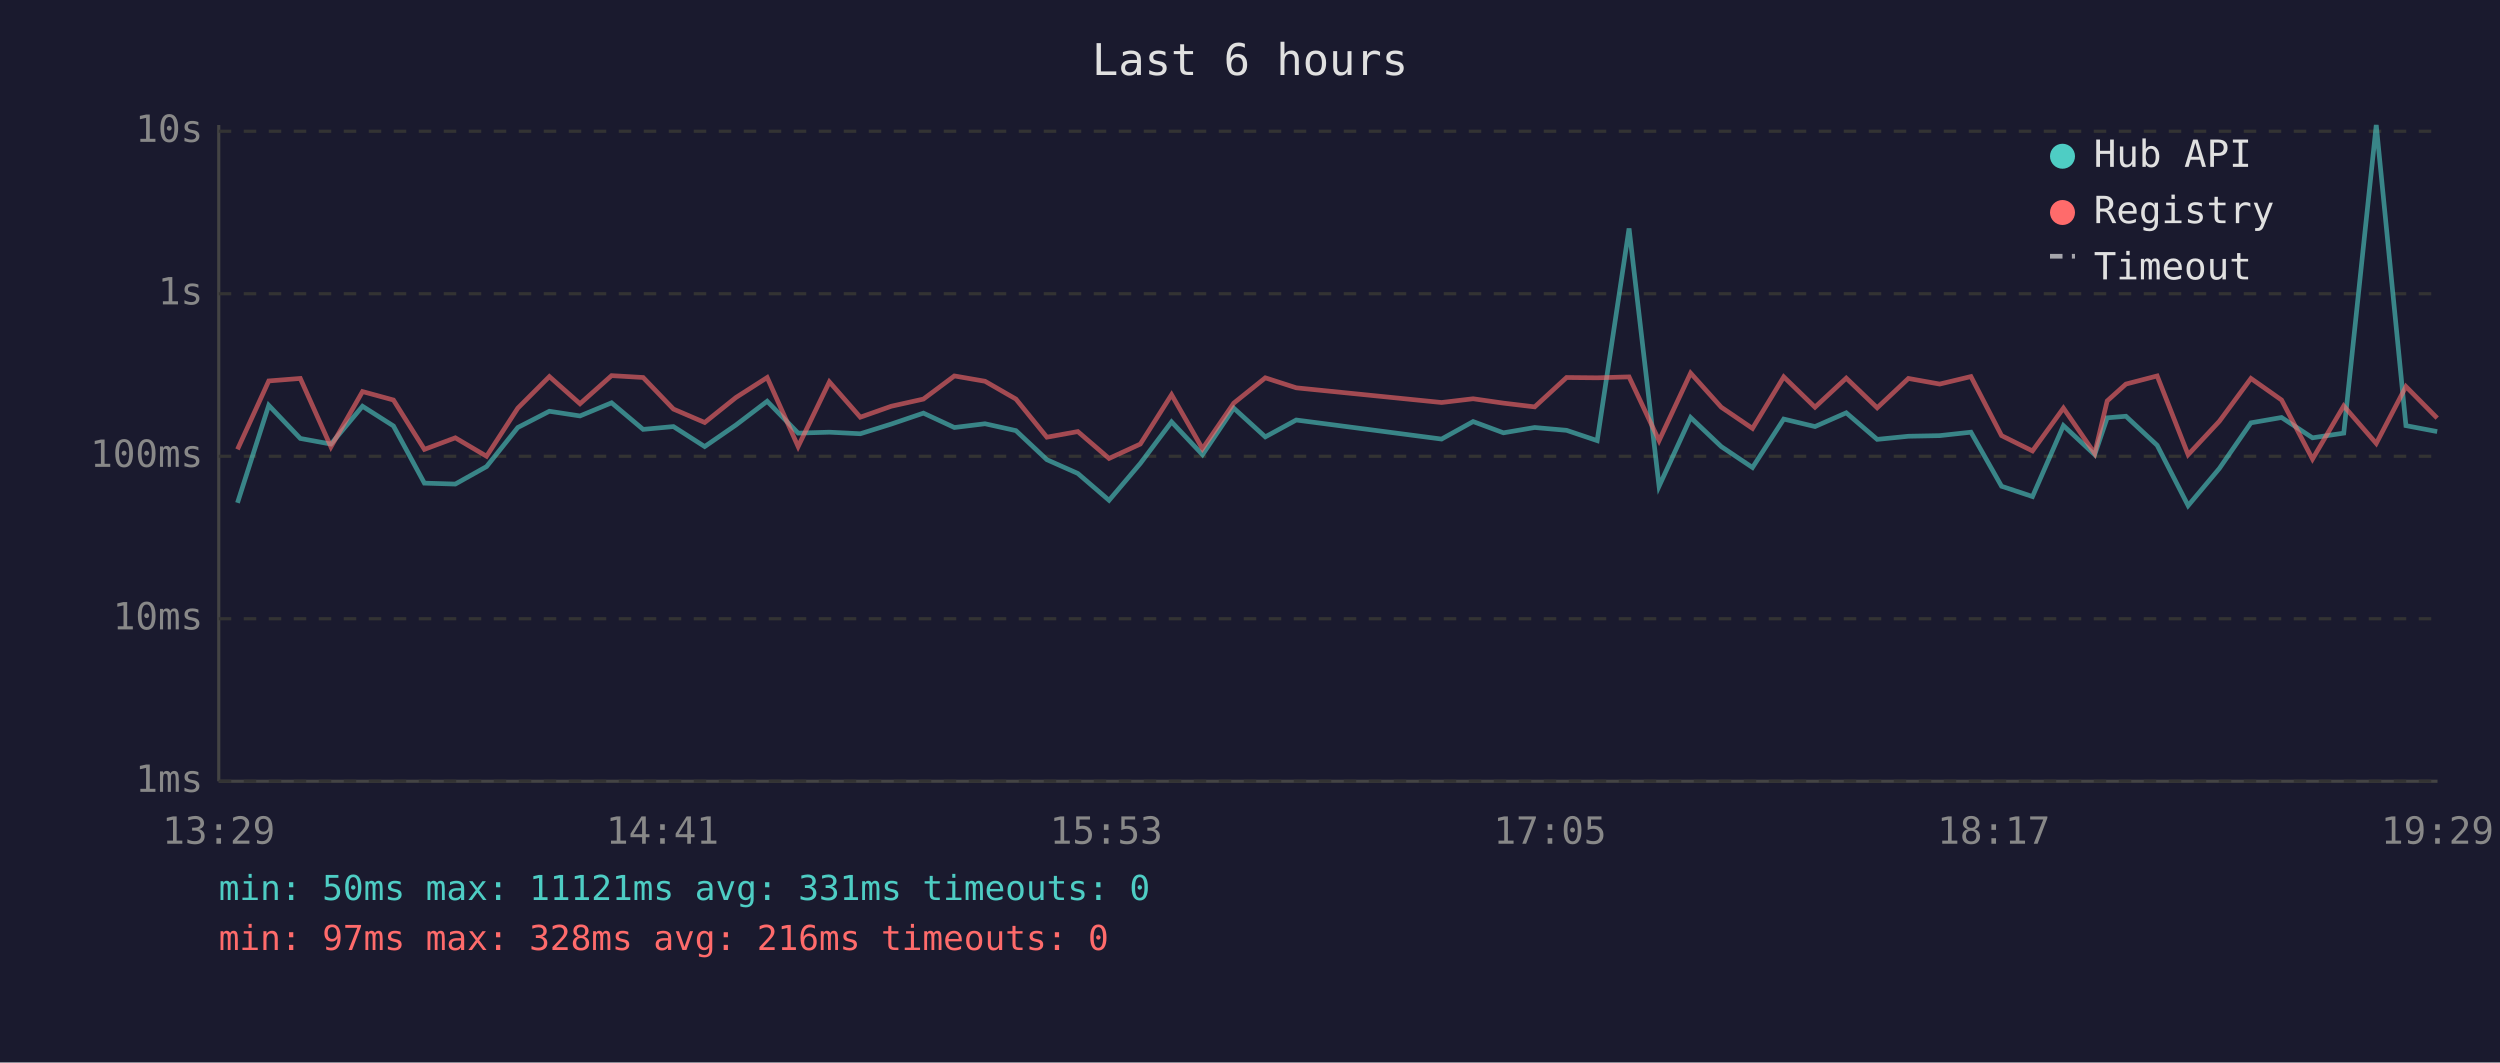
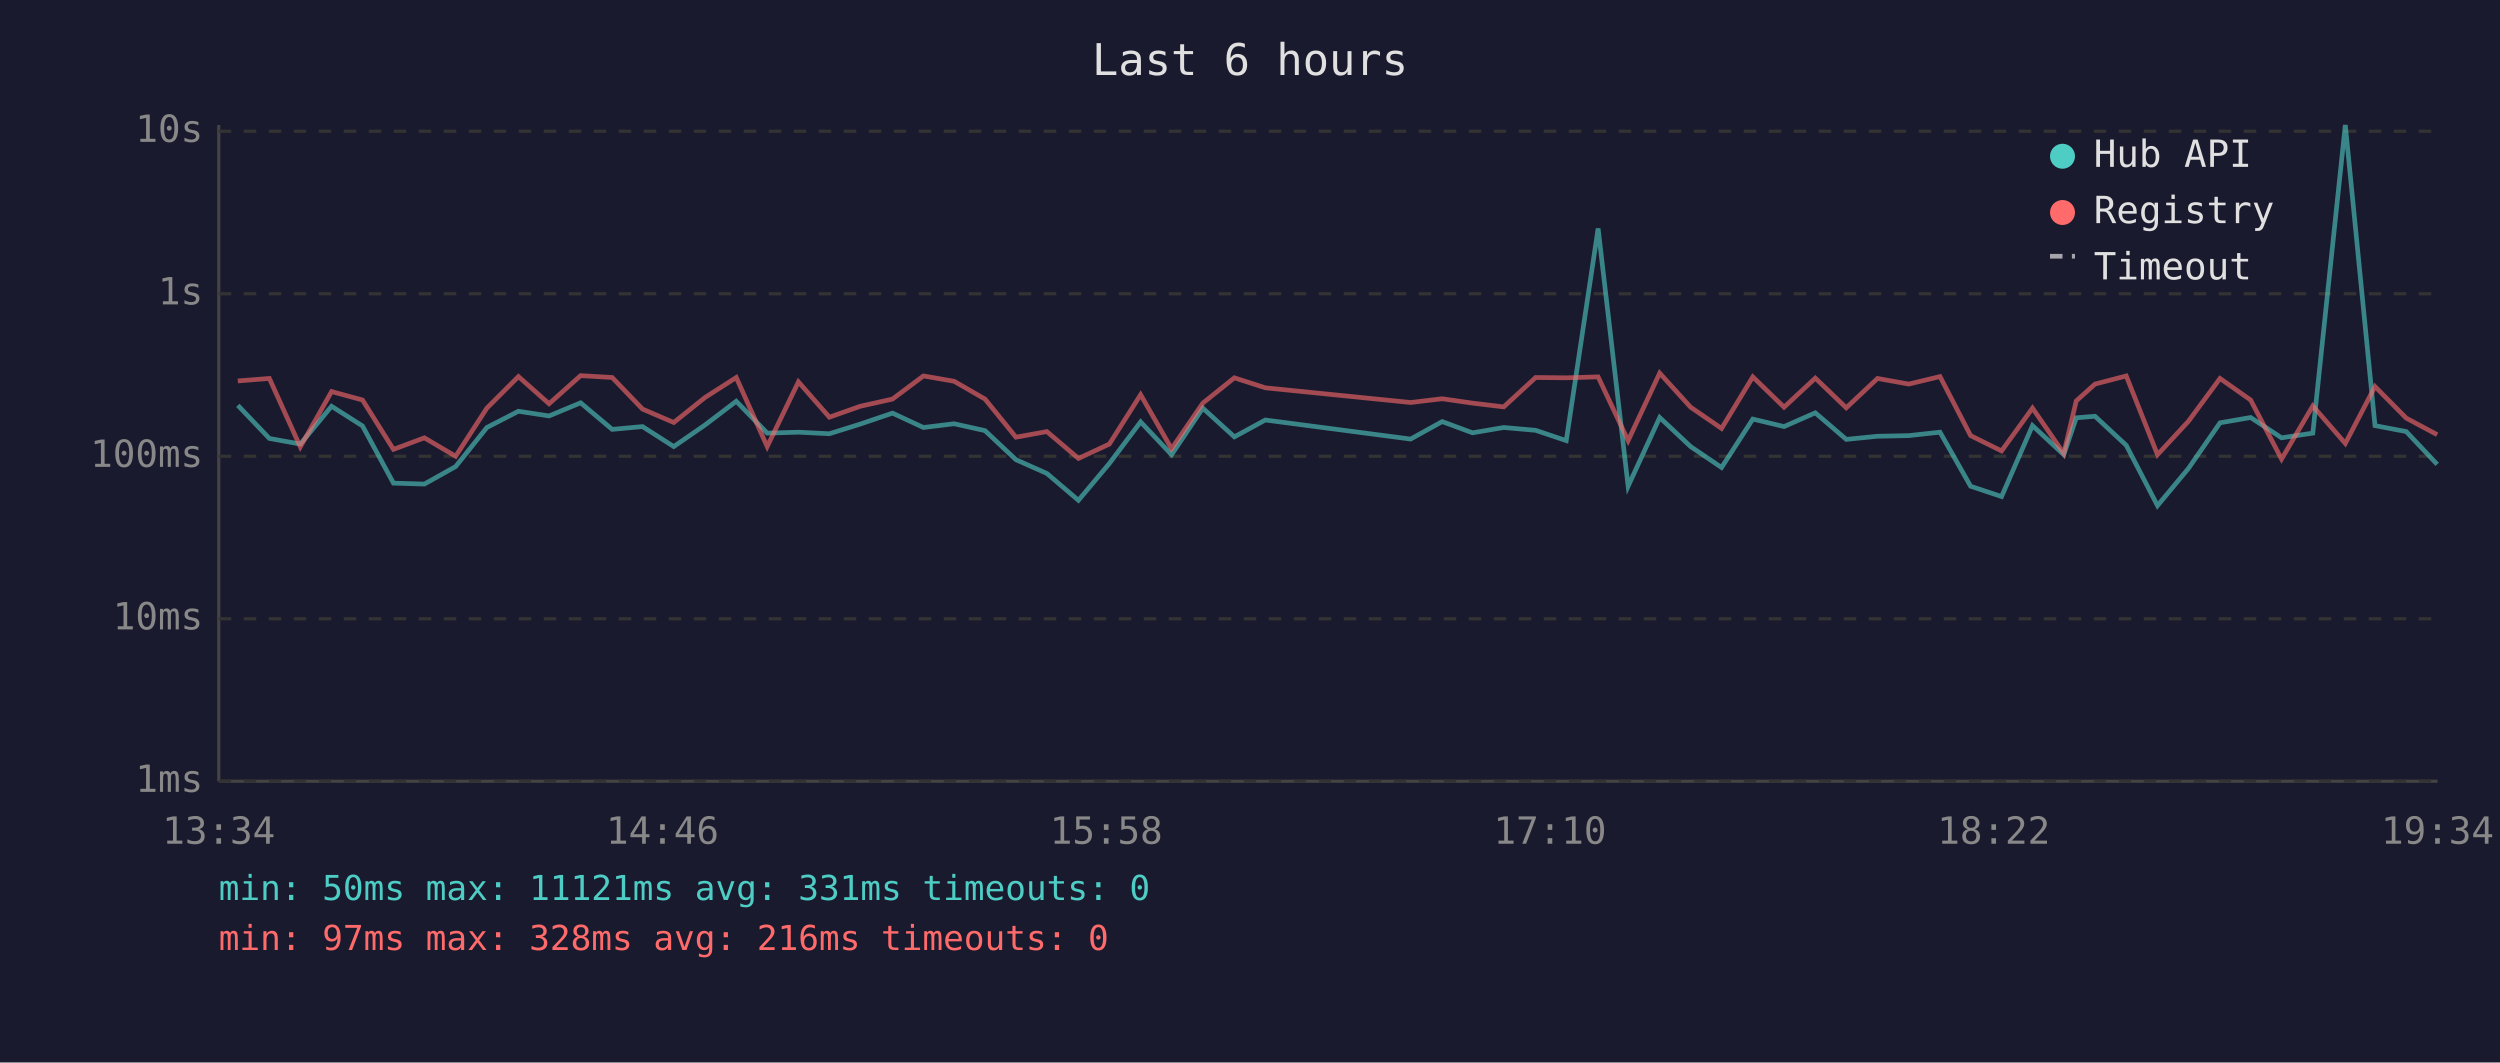
<svg xmlns="http://www.w3.org/2000/svg" viewBox="0 0 800 340" font-family="monospace" font-size="12">
  <rect width="800" height="340" fill="#1a1a2e" />
  <text x="400" y="24" fill="#e0e0e0" font-size="14" text-anchor="middle">Last 6 hours</text>
  <line x1="70" y1="40" x2="70" y2="250" stroke="#444" stroke-width="1" />
  <line x1="70" y1="250" x2="780" y2="250" stroke="#444" stroke-width="1" />
  <line x1="70" y1="250" x2="780" y2="250" stroke="#333" stroke-width="1" stroke-dasharray="4" />
  <text x="65" y="250" fill="#888" text-anchor="end" dominant-baseline="middle">1ms</text>
  <line x1="70" y1="198" x2="780" y2="198" stroke="#333" stroke-width="1" stroke-dasharray="4" />
  <text x="65" y="198" fill="#888" text-anchor="end" dominant-baseline="middle">10ms</text>
  <line x1="70" y1="146" x2="780" y2="146" stroke="#333" stroke-width="1" stroke-dasharray="4" />
  <text x="65" y="146" fill="#888" text-anchor="end" dominant-baseline="middle">100ms</text>
  <line x1="70" y1="94" x2="780" y2="94" stroke="#333" stroke-width="1" stroke-dasharray="4" />
  <text x="65" y="94" fill="#888" text-anchor="end" dominant-baseline="middle">1s</text>
  <line x1="70" y1="42" x2="780" y2="42" stroke="#333" stroke-width="1" stroke-dasharray="4" />
  <text x="65" y="42" fill="#888" text-anchor="end" dominant-baseline="middle">10s</text>
-   <text x="70" y="270" fill="#888" text-anchor="middle">13:29</text>
-   <text x="212" y="270" fill="#888" text-anchor="middle">14:41</text>
-   <text x="354" y="270" fill="#888" text-anchor="middle">15:53</text>
-   <text x="496" y="270" fill="#888" text-anchor="middle">17:05</text>
-   <text x="638" y="270" fill="#888" text-anchor="middle">18:17</text>
-   <text x="780" y="270" fill="#888" text-anchor="middle">19:29</text>
-   <polyline points="76.0,160.9 86.0,129.7 96.1,140.3 105.9,142.1 116.0,130.0 125.9,136.3 135.8,154.6 145.7,154.9 155.7,149.3 165.7,136.8 175.8,131.6 185.6,133.1 195.7,128.9 205.8,137.4 215.5,136.5 225.5,142.9 235.5,136.0 245.5,128.4 255.4,138.6 265.4,138.3 275.3,138.8 285.2,135.7 295.5,132.2 305.4,136.8 315.2,135.6 325.1,137.8 335.0,147.1 344.9,151.5 354.9,160.1 364.9,148.3 374.9,135.0 384.8,145.5 394.8,130.6 404.9,139.8 414.8,134.4 461.3,140.5 471.4,134.9 481.1,138.5 491.1,136.8 501.3,137.7 511.1,141.0 521.3,73.1 530.9,155.6 541.0,133.6 550.8,142.9 560.8,149.6 570.8,134.1 580.8,136.5 590.8,132.1 600.7,140.6 610.7,139.6 620.7,139.4 630.7,138.3 640.5,155.6 650.4,158.9 660.3,136.2 670.3,145.5 674.3,133.7 680.3,133.2 690.3,142.5 700.2,161.8 710.2,149.9 720.3,135.3 730.1,133.6 740.0,140.1 750.0,138.6 760.4,40.0 769.9,136.2 779.9,138.1" fill="none" stroke="#4ecdc4" stroke-width="1.5" opacity="0.6" />
-   <polyline points="76.0,143.8 86.0,121.9 96.1,121.1 105.9,143.0 116.0,125.3 125.9,128.0 135.8,143.8 145.7,140.1 155.7,146.0 165.7,130.6 175.8,120.5 185.6,129.2 195.7,120.2 205.8,120.8 215.5,130.9 225.5,135.2 235.5,127.2 245.5,120.8 255.4,142.9 265.4,122.2 275.3,133.5 285.2,130.0 295.5,127.7 305.4,120.3 315.2,122.0 325.1,127.7 335.0,139.9 344.9,138.1 354.9,146.7 364.9,142.1 374.9,126.3 384.8,143.6 394.8,129.0 404.9,120.9 414.8,124.1 461.3,128.8 471.4,127.6 481.1,129.0 491.1,130.2 501.3,120.8 511.1,120.9 521.3,120.6 530.9,141.0 541.0,119.4 550.8,130.3 560.8,137.1 570.8,120.6 580.8,130.3 590.8,121.0 600.7,130.5 610.7,121.1 620.7,122.9 630.7,120.5 640.5,139.4 650.4,144.3 660.3,130.6 670.3,145.1 674.3,128.3 680.3,122.9 690.3,120.3 700.2,145.5 710.2,134.8 720.3,121.1 730.1,128.0 740.0,146.9 750.0,129.9 760.4,141.9 769.9,123.7 779.9,133.8" fill="none" stroke="#ff6b6b" stroke-width="1.5" opacity="0.6" />
+   <text x="70" y="270" fill="#888" text-anchor="middle">13:34</text>
+   <text x="212" y="270" fill="#888" text-anchor="middle">14:46</text>
+   <text x="354" y="270" fill="#888" text-anchor="middle">15:58</text>
+   <text x="496" y="270" fill="#888" text-anchor="middle">17:10</text>
+   <text x="638" y="270" fill="#888" text-anchor="middle">18:22</text>
+   <text x="780" y="270" fill="#888" text-anchor="middle">19:34</text>
+   <polyline points="76.1,129.7 86.2,140.3 96.1,142.1 106.1,130.0 116.0,136.3 125.9,154.6 135.8,154.9 145.8,149.3 155.8,136.8 165.9,131.6 175.7,133.1 185.8,128.9 195.9,137.4 205.6,136.5 215.6,142.9 225.6,136.0 235.6,128.4 245.5,138.6 255.5,138.3 265.4,138.8 275.3,135.7 285.6,132.2 295.5,136.8 305.3,135.6 315.2,137.8 325.1,147.1 335.0,151.5 345.1,160.1 355.0,148.3 365.0,135.0 374.9,145.5 384.9,130.6 395.0,139.8 404.9,134.4 451.4,140.5 461.5,134.9 471.2,138.5 481.2,136.8 491.4,137.7 501.2,141.0 511.4,73.1 521.0,155.6 531.1,133.6 541.0,142.9 550.9,149.6 560.9,134.1 570.9,136.5 580.9,132.1 590.8,140.6 600.8,139.6 610.8,139.4 620.8,138.3 630.6,155.6 640.5,158.9 650.4,136.2 660.4,145.5 664.4,133.7 670.4,133.2 680.4,142.5 690.4,161.8 700.3,149.9 710.4,135.3 720.2,133.6 730.1,140.1 740.1,138.6 750.5,40.0 760.0,136.2 770.0,138.1 779.9,148.6" fill="none" stroke="#4ecdc4" stroke-width="1.5" opacity="0.6" />
+   <polyline points="76.1,121.9 86.2,121.1 96.1,143.0 106.1,125.3 116.0,128.0 125.9,143.8 135.8,140.1 145.8,146.0 155.8,130.6 165.9,120.5 175.7,129.2 185.8,120.2 195.9,120.8 205.6,130.9 215.6,135.2 225.6,127.2 235.6,120.8 245.5,142.9 255.5,122.2 265.4,133.5 275.3,130.0 285.6,127.7 295.5,120.3 305.3,122.0 315.2,127.7 325.1,139.9 335.0,138.1 345.1,146.7 355.0,142.1 365.0,126.3 374.9,143.6 384.9,129.0 395.0,120.9 404.9,124.1 451.4,128.8 461.5,127.6 471.2,129.0 481.2,130.2 491.4,120.8 501.2,120.9 511.4,120.6 521.0,141.0 531.1,119.4 541.0,130.3 550.9,137.1 560.9,120.6 570.9,130.3 580.9,121.0 590.8,130.5 600.8,121.1 610.8,122.9 620.8,120.5 630.6,139.4 640.5,144.3 650.4,130.6 660.4,145.1 664.4,128.3 670.4,122.9 680.4,120.3 690.4,145.5 700.3,134.8 710.4,121.1 720.2,128.0 730.1,146.9 740.1,129.9 750.5,141.9 760.0,123.7 770.0,133.8 779.9,139.1" fill="none" stroke="#ff6b6b" stroke-width="1.5" opacity="0.6" />
  <circle cx="660" cy="50" r="4" fill="#4ecdc4" />
  <text x="670" y="50" fill="#e0e0e0" dominant-baseline="middle">Hub API</text>
  <circle cx="660" cy="68" r="4" fill="#ff6b6b" />
  <text x="670" y="68" fill="#e0e0e0" dominant-baseline="middle">Registry</text>
  <line x1="656" y1="82" x2="664" y2="82" stroke="#e0e0e0" stroke-width="1.5" stroke-dasharray="4,3" opacity="0.7" />
  <text x="670" y="86" fill="#e0e0e0" dominant-baseline="middle">Timeout</text>
  <text x="70" y="288" fill="#4ecdc4" font-size="11">min: 50ms  max: 11121ms  avg: 331ms  timeouts: 0</text>
  <text x="70" y="304" fill="#ff6b6b" font-size="11">min: 97ms  max: 328ms  avg: 216ms  timeouts: 0</text>
</svg>
